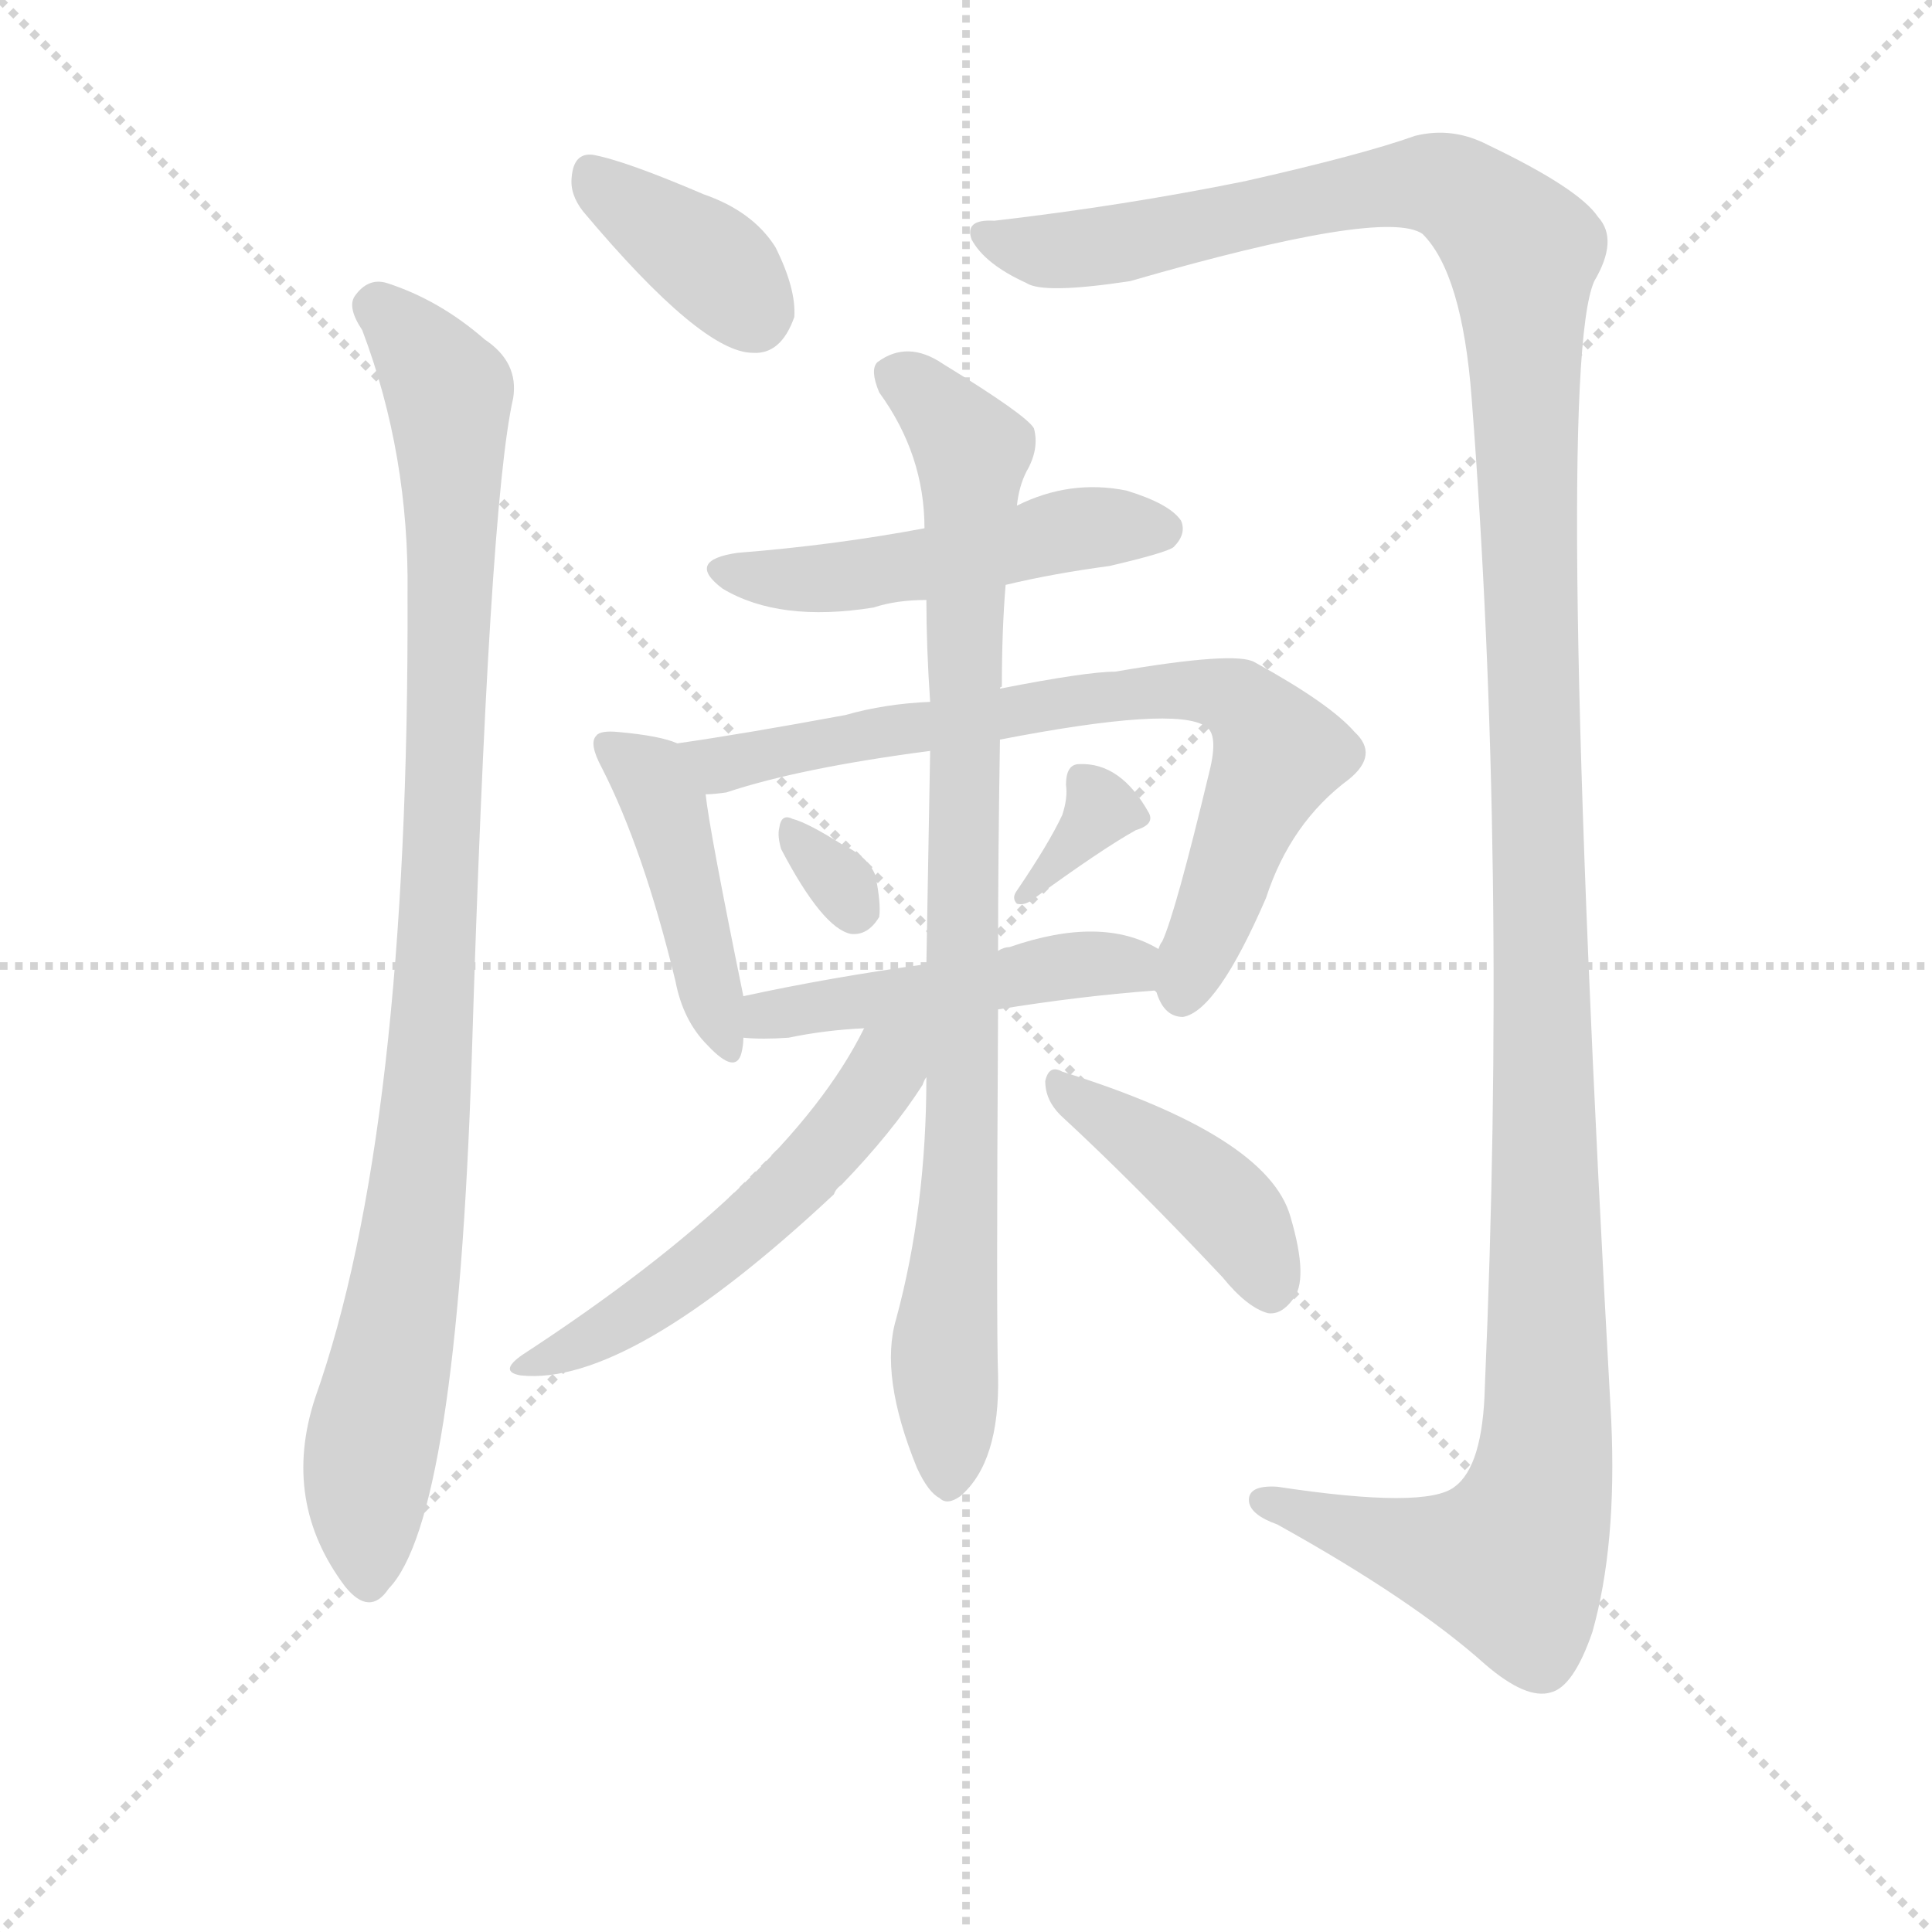
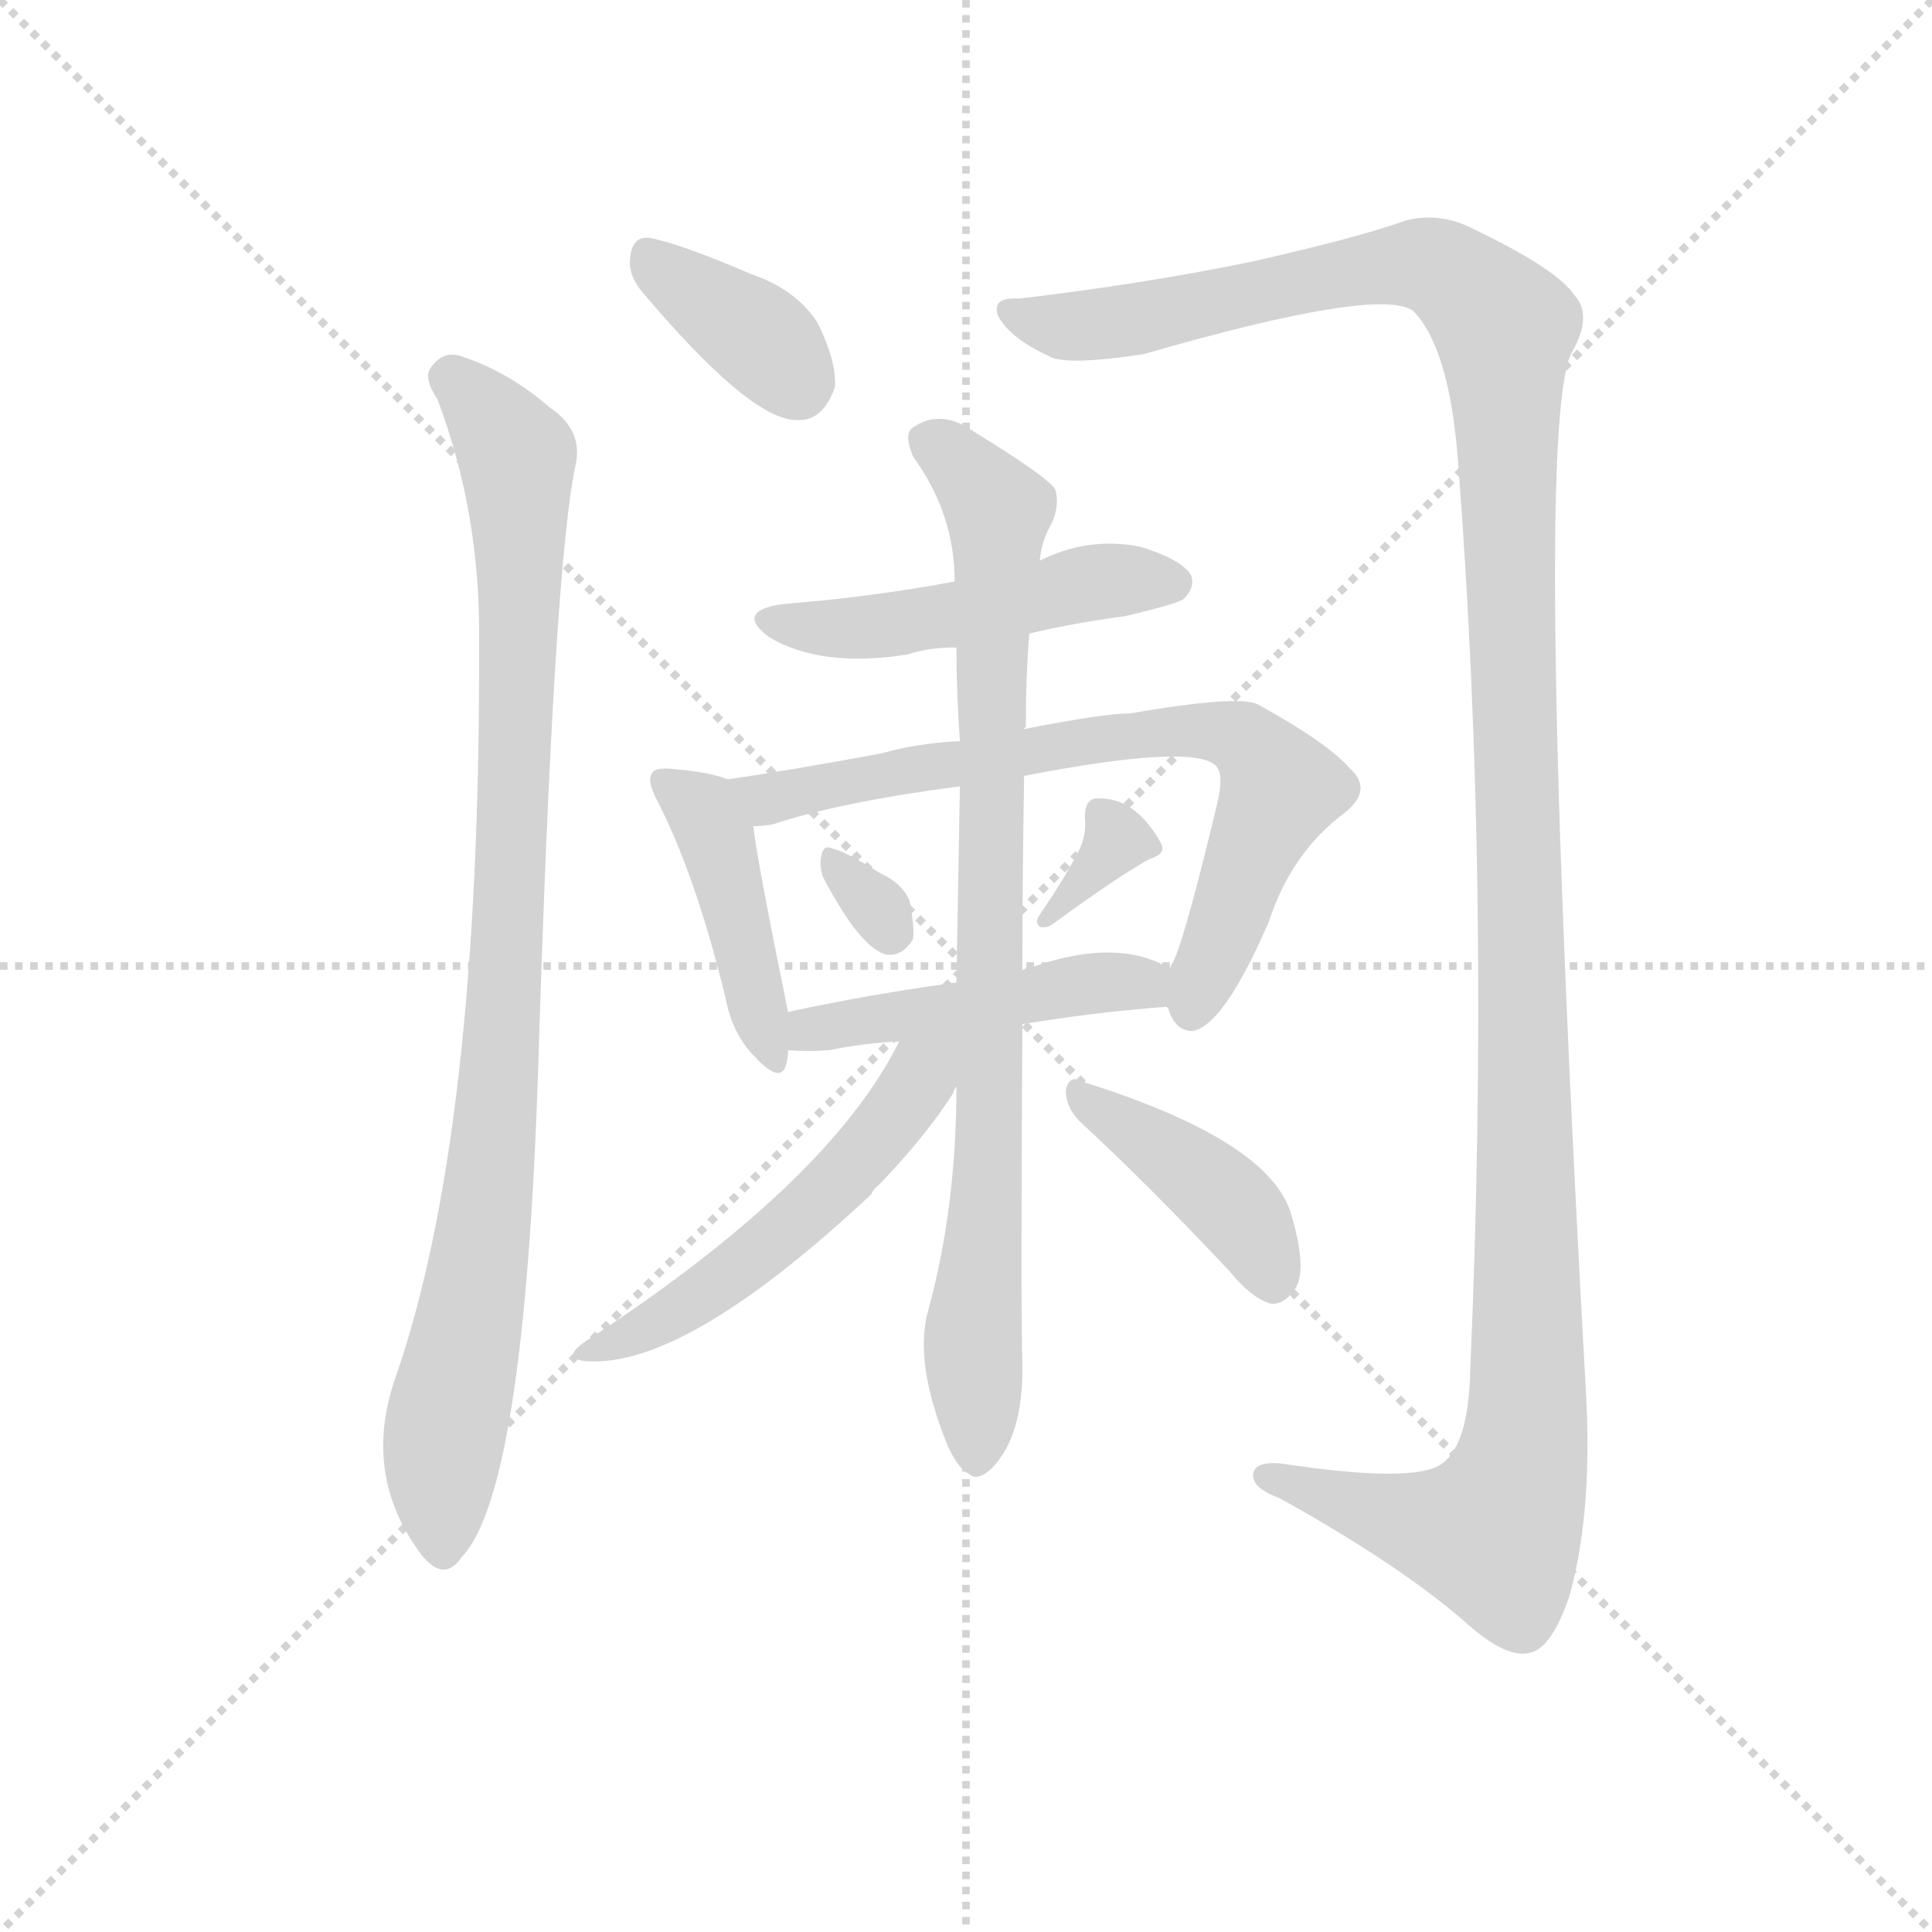
<svg xmlns="http://www.w3.org/2000/svg" version="1.1" viewBox="0 0 1024 1024">
  <g stroke="lightgray" stroke-dasharray="1,1" stroke-width="1" transform="scale(4, 4)">
    <line x1="0" y1="0" x2="256" y2="256" />
    <line x1="256" y1="0" x2="0" y2="256" />
    <line x1="128" y1="0" x2="128" y2="256" />
    <line x1="0" y1="128" x2="256" y2="128" />
  </g>
-   <g transform="scale(1, -1) translate(0, -855)">
+   <g transform="scale(0.92, -0.92) translate(60, -830)">
    <style type="text/css">
      
        @keyframes keyframes0 {
          from {
            stroke: blue;
            stroke-dashoffset: 370;
            stroke-width: 128;
          }
          55% {
            animation-timing-function: step-end;
            stroke: blue;
            stroke-dashoffset: 0;
            stroke-width: 128;
          }
          to {
            stroke: black;
            stroke-width: 1024;
          }
        }
        #make-me-a-hanzi-animation-0 {
          animation: keyframes0 0.551s both;
          animation-delay: 0s;
          animation-timing-function: linear;
        }
      
        @keyframes keyframes1 {
          from {
            stroke: blue;
            stroke-dashoffset: 948;
            stroke-width: 128;
          }
          76% {
            animation-timing-function: step-end;
            stroke: blue;
            stroke-dashoffset: 0;
            stroke-width: 128;
          }
          to {
            stroke: black;
            stroke-width: 1024;
          }
        }
        #make-me-a-hanzi-animation-1 {
          animation: keyframes1 1.021s both;
          animation-delay: 0.551s;
          animation-timing-function: linear;
        }
      
        @keyframes keyframes2 {
          from {
            stroke: blue;
            stroke-dashoffset: 1388;
            stroke-width: 128;
          }
          82% {
            animation-timing-function: step-end;
            stroke: blue;
            stroke-dashoffset: 0;
            stroke-width: 128;
          }
          to {
            stroke: black;
            stroke-width: 1024;
          }
        }
        #make-me-a-hanzi-animation-2 {
          animation: keyframes2 1.38s both;
          animation-delay: 1.573s;
          animation-timing-function: linear;
        }
      
        @keyframes keyframes3 {
          from {
            stroke: blue;
            stroke-dashoffset: 490;
            stroke-width: 128;
          }
          61% {
            animation-timing-function: step-end;
            stroke: blue;
            stroke-dashoffset: 0;
            stroke-width: 128;
          }
          to {
            stroke: black;
            stroke-width: 1024;
          }
        }
        #make-me-a-hanzi-animation-3 {
          animation: keyframes3 0.649s both;
          animation-delay: 2.952s;
          animation-timing-function: linear;
        }
      
        @keyframes keyframes4 {
          from {
            stroke: blue;
            stroke-dashoffset: 431;
            stroke-width: 128;
          }
          58% {
            animation-timing-function: step-end;
            stroke: blue;
            stroke-dashoffset: 0;
            stroke-width: 128;
          }
          to {
            stroke: black;
            stroke-width: 1024;
          }
        }
        #make-me-a-hanzi-animation-4 {
          animation: keyframes4 0.601s both;
          animation-delay: 3.601s;
          animation-timing-function: linear;
        }
      
        @keyframes keyframes5 {
          from {
            stroke: blue;
            stroke-dashoffset: 727;
            stroke-width: 128;
          }
          70% {
            animation-timing-function: step-end;
            stroke: blue;
            stroke-dashoffset: 0;
            stroke-width: 128;
          }
          to {
            stroke: black;
            stroke-width: 1024;
          }
        }
        #make-me-a-hanzi-animation-5 {
          animation: keyframes5 0.842s both;
          animation-delay: 4.202s;
          animation-timing-function: linear;
        }
      
        @keyframes keyframes6 {
          from {
            stroke: blue;
            stroke-dashoffset: 305;
            stroke-width: 128;
          }
          50% {
            animation-timing-function: step-end;
            stroke: blue;
            stroke-dashoffset: 0;
            stroke-width: 128;
          }
          to {
            stroke: black;
            stroke-width: 1024;
          }
        }
        #make-me-a-hanzi-animation-6 {
          animation: keyframes6 0.498s both;
          animation-delay: 5.043s;
          animation-timing-function: linear;
        }
      
        @keyframes keyframes7 {
          from {
            stroke: blue;
            stroke-dashoffset: 333;
            stroke-width: 128;
          }
          52% {
            animation-timing-function: step-end;
            stroke: blue;
            stroke-dashoffset: 0;
            stroke-width: 128;
          }
          to {
            stroke: black;
            stroke-width: 1024;
          }
        }
        #make-me-a-hanzi-animation-7 {
          animation: keyframes7 0.521s both;
          animation-delay: 5.542s;
          animation-timing-function: linear;
        }
      
        @keyframes keyframes8 {
          from {
            stroke: blue;
            stroke-dashoffset: 468;
            stroke-width: 128;
          }
          60% {
            animation-timing-function: step-end;
            stroke: blue;
            stroke-dashoffset: 0;
            stroke-width: 128;
          }
          to {
            stroke: black;
            stroke-width: 1024;
          }
        }
        #make-me-a-hanzi-animation-8 {
          animation: keyframes8 0.631s both;
          animation-delay: 6.062s;
          animation-timing-function: linear;
        }
      
        @keyframes keyframes9 {
          from {
            stroke: blue;
            stroke-dashoffset: 858;
            stroke-width: 128;
          }
          74% {
            animation-timing-function: step-end;
            stroke: blue;
            stroke-dashoffset: 0;
            stroke-width: 128;
          }
          to {
            stroke: black;
            stroke-width: 1024;
          }
        }
        #make-me-a-hanzi-animation-9 {
          animation: keyframes9 0.948s both;
          animation-delay: 6.693s;
          animation-timing-function: linear;
        }
      
        @keyframes keyframes10 {
          from {
            stroke: blue;
            stroke-dashoffset: 530;
            stroke-width: 128;
          }
          63% {
            animation-timing-function: step-end;
            stroke: blue;
            stroke-dashoffset: 0;
            stroke-width: 128;
          }
          to {
            stroke: black;
            stroke-width: 1024;
          }
        }
        #make-me-a-hanzi-animation-10 {
          animation: keyframes10 0.681s both;
          animation-delay: 7.642s;
          animation-timing-function: linear;
        }
      
        @keyframes keyframes11 {
          from {
            stroke: blue;
            stroke-dashoffset: 413;
            stroke-width: 128;
          }
          57% {
            animation-timing-function: step-end;
            stroke: blue;
            stroke-dashoffset: 0;
            stroke-width: 128;
          }
          to {
            stroke: black;
            stroke-width: 1024;
          }
        }
        #make-me-a-hanzi-animation-11 {
          animation: keyframes11 0.586s both;
          animation-delay: 8.323s;
          animation-timing-function: linear;
        }
      
    </style>
-     <path d="M 309 743 Q 372 668 399 668 Q 414 667 421 687 Q 422 702 411 724 Q 399 743 373 752 Q 331 770 314 773 Q 304 774 303 761 Q 302 752 309 743 Z" fill="lightgray" />
-     <path d="M 192 680 Q 217 614 216 540 Q 217 255 167 114 Q 149 59 183 14 Q 196 -2 206 13 Q 242 50 250 293 Q 259 587 272 644 Q 275 663 257 675 Q 233 696 205 705 Q 195 708 188 698 Q 184 692 192 680 Z" fill="lightgray" />
-     <path d="M 527 738 Q 511 739 515 728 Q 522 715 544 705 Q 553 699 599 706 Q 734 745 754 731 Q 775 710 780 644 Q 799 398 787 120 Q 786 78 771 67 Q 756 55 677 67 Q 661 68 662 59 Q 663 52 677 47 Q 749 7 787 -27 Q 809 -46 822 -42 Q 834 -39 844 -10 Q 857 36 854 102 Q 823 657 845 706 Q 858 728 847 740 Q 837 755 789 778 Q 770 788 750 783 Q 722 773 660 759 Q 596 746 527 738 Z" fill="lightgray" />
-     <path d="M 533 545 Q 558 551 588 555 Q 618 562 622 565 Q 629 572 626 579 Q 620 588 597 595 Q 567 601 539 587 L 490 575 Q 442 566 391 562 Q 363 558 383 543 Q 413 525 463 533 Q 475 537 491 537 L 533 545 Z" fill="lightgray" />
-     <path d="M 359 461 Q 350 465 328 467 Q 318 468 316 465 Q 312 461 319 448 Q 341 405 358 335 Q 362 314 375 301 Q 390 285 393 297 Q 394 301 394 305 L 394 327 Q 376 415 374 434 C 371 457 371 457 359 461 Z" fill="lightgray" />
-     <path d="M 612 330 L 613 329 Q 617 316 627 316 Q 645 319 671 379 Q 684 419 715 442 Q 731 455 718 467 Q 705 482 665 504 Q 655 510 591 499 Q 576 499 530 490 L 493 483 Q 469 482 448 476 Q 394 466 359 461 C 329 457 344 429 374 434 Q 378 434 385 435 Q 424 448 493 457 L 530 463 Q 623 481 639 470 Q 646 466 641 446 Q 623 371 616 356 Q 615 355 614 352 C 608 336 608 336 612 330 Z" fill="lightgray" />
-     <path d="M 414 405 Q 436 363 451 360 Q 460 359 466 369 Q 467 376 464 391 Q 460 401 447 407 Q 428 419 420 421 Q 414 424 413 416 Q 412 412 414 405 Z" fill="lightgray" />
-     <path d="M 563 423 Q 556 408 539 383 Q 536 379 539 376 Q 543 375 547 378 Q 584 405 602 415 Q 612 418 609 424 Q 594 451 572 450 Q 565 450 565 439 Q 566 432 563 423 Z" fill="lightgray" />
-     <path d="M 529 320 Q 572 327 612 330 C 642 332 641 338 614 352 Q 584 370 535 353 Q 532 353 529 351 L 491 344 Q 440 337 394 327 C 365 321 364 307 394 305 Q 404 304 418 305 Q 437 309 458 310 L 529 320 Z" fill="lightgray" />
-     <path d="M 491 284 Q 491 215 475 156 Q 466 126 486 77 Q 492 64 498 61 Q 502 57 509 62 Q 530 80 529 126 Q 528 151 529 320 L 529 351 Q 529 402 530 463 L 530 490 Q 530 491 531 491 Q 531 521 533 545 L 539 587 Q 540 597 544 605 Q 551 617 548 628 Q 544 635 500 662 Q 481 675 465 663 Q 461 659 466 647 Q 490 614 490 575 L 491 537 Q 491 512 493 483 L 493 457 Q 492 402 491 344 L 491 284 Z" fill="lightgray" />
-     <path d="M 458 310 Q 418 229 277 137 Q 264 128 276 126 Q 333 120 442 222 Q 443 225 446 227 Q 473 255 489 280 Q 490 283 491 284 C 512 321 480 351 458 310 Z" fill="lightgray" />
-     <path d="M 562 264 Q 601 228 648 178 Q 661 162 672 159 Q 679 158 685 166 Q 694 176 684 210 Q 672 253 563 287 Q 556 291 554 282 Q 554 272 562 264 Z" fill="lightgray" />
+     <path d="M 309 663 Q 372 588 399 588 Q 414 587 421 607 Q 422 622 411 644 Q 399 663 373 672 Q 331 690 314 693 Q 304 694 303 681 Q 302 672 309 663 Z" fill="lightgray" />
+     <path d="M 192 600 Q 217 534 216 460 Q 217 175 167 34 Q 149 -21 183 -66 Q 196 -82 206 -67 Q 242 -30 250 213 Q 259 507 272 564 Q 275 583 257 595 Q 233 616 205 625 Q 195 628 188 618 Q 184 612 192 600 Z" fill="lightgray" />
+     <path d="M 527 658 Q 511 659 515 648 Q 522 635 544 625 Q 553 619 599 626 Q 734 665 754 651 Q 775 630 780 564 Q 799 318 787 40 Q 786 -2 771 -13 Q 756 -25 677 -13 Q 661 -12 662 -21 Q 663 -28 677 -33 Q 749 -73 787 -107 Q 809 -126 822 -122 Q 834 -119 844 -90 Q 857 -44 854 22 Q 823 577 845 626 Q 858 648 847 660 Q 837 675 789 698 Q 770 708 750 703 Q 722 693 660 679 Q 596 666 527 658 Z" fill="lightgray" />
+     <path d="M 533 465 Q 558 471 588 475 Q 618 482 622 485 Q 629 492 626 499 Q 620 508 597 515 Q 567 521 539 507 L 490 495 Q 442 486 391 482 Q 363 478 383 463 Q 413 445 463 453 Q 475 457 491 457 L 533 465 Z" fill="lightgray" />
+     <path d="M 359 381 Q 350 385 328 387 Q 318 388 316 385 Q 312 381 319 368 Q 341 325 358 255 Q 362 234 375 221 Q 390 205 393 217 Q 394 221 394 225 L 394 247 Q 376 335 374 354 C 371 377 371 377 359 381 Z" fill="lightgray" />
+     <path d="M 612 250 L 613 249 Q 617 236 627 236 Q 645 239 671 299 Q 684 339 715 362 Q 731 375 718 387 Q 705 402 665 424 Q 655 430 591 419 Q 576 419 530 410 L 493 403 Q 469 402 448 396 Q 394 386 359 381 C 329 377 344 349 374 354 Q 378 354 385 355 Q 424 368 493 377 L 530 383 Q 623 401 639 390 Q 646 386 641 366 Q 623 291 616 276 Q 615 275 614 272 C 608 256 608 256 612 250 Z" fill="lightgray" />
+     <path d="M 414 325 Q 436 283 451 280 Q 460 279 466 289 Q 467 296 464 311 Q 460 321 447 327 Q 428 339 420 341 Q 414 344 413 336 Q 412 332 414 325 Z" fill="lightgray" />
+     <path d="M 563 343 Q 556 328 539 303 Q 536 299 539 296 Q 543 295 547 298 Q 584 325 602 335 Q 612 338 609 344 Q 594 371 572 370 Q 565 370 565 359 Q 566 352 563 343 Z" fill="lightgray" />
+     <path d="M 529 240 Q 572 247 612 250 C 642 252 641 258 614 272 Q 584 290 535 273 Q 532 273 529 271 L 491 264 Q 440 257 394 247 C 365 241 364 227 394 225 Q 404 224 418 225 Q 437 229 458 230 L 529 240 Z" fill="lightgray" />
+     <path d="M 491 204 Q 491 135 475 76 Q 466 46 486 -3 Q 492 -16 498 -19 Q 502 -23 509 -18 Q 530 0 529 46 Q 528 71 529 240 L 529 271 Q 529 322 530 383 L 530 410 Q 530 411 531 411 Q 531 441 533 465 L 539 507 Q 540 517 544 525 Q 551 537 548 548 Q 544 555 500 582 Q 481 595 465 583 Q 461 579 466 567 Q 490 534 490 495 L 491 457 Q 491 432 493 403 L 493 377 L 491 264 L 491 204 Z" fill="lightgray" />
+     <path d="M 458 230 Q 418 149 277 57 Q 264 48 276 46 Q 333 40 442 142 Q 443 145 446 147 Q 473 175 489 200 Q 490 203 491 204 C 512 241 480 271 458 230 Z" fill="lightgray" />
+     <path d="M 562 184 Q 601 148 648 98 Q 661 82 672 79 Q 679 78 685 86 Q 694 96 684 130 Q 672 173 563 207 Q 556 211 554 202 Q 554 192 562 184 Z" fill="lightgray" />
    <clipPath id="make-me-a-hanzi-clip-0">
-       <path d="M 309 743 Q 372 668 399 668 Q 414 667 421 687 Q 422 702 411 724 Q 399 743 373 752 Q 331 770 314 773 Q 304 774 303 761 Q 302 752 309 743 Z" />
-     </clipPath>
-     <path clip-path="url(#make-me-a-hanzi-clip-0)" d="M 313 763 L 383 711 L 399 690" fill="none" id="make-me-a-hanzi-animation-0" stroke-dasharray="242 484" stroke-linecap="round" />
+       <path d="M 309 663 Q 372 588 399 588 Q 414 587 421 607 Q 422 622 411 644 Q 399 663 373 672 Q 331 690 314 693 Q 304 694 303 681 Q 302 672 309 663 Z" />
+     </clipPath>
+     <path clip-path="url(#make-me-a-hanzi-clip-0)" d="M 313 683 L 383 631 L 399 610" fill="none" id="make-me-a-hanzi-animation-0" stroke-dasharray="242 484" stroke-linecap="round" />
    <clipPath id="make-me-a-hanzi-clip-1">
-       <path d="M 192 680 Q 217 614 216 540 Q 217 255 167 114 Q 149 59 183 14 Q 196 -2 206 13 Q 242 50 250 293 Q 259 587 272 644 Q 275 663 257 675 Q 233 696 205 705 Q 195 708 188 698 Q 184 692 192 680 Z" />
-     </clipPath>
-     <path clip-path="url(#make-me-a-hanzi-clip-1)" d="M 199 693 L 238 647 L 239 521 L 228 281 L 214 167 L 194 67 L 195 18" fill="none" id="make-me-a-hanzi-animation-1" stroke-dasharray="820 1640" stroke-linecap="round" />
+       <path d="M 192 600 Q 217 534 216 460 Q 217 175 167 34 Q 149 -21 183 -66 Q 196 -82 206 -67 Q 242 -30 250 213 Q 259 507 272 564 Q 275 583 257 595 Q 233 616 205 625 Q 195 628 188 618 Q 184 612 192 600 Z" />
+     </clipPath>
+     <path clip-path="url(#make-me-a-hanzi-clip-1)" d="M 199 613 L 238 567 L 239 441 L 228 201 L 214 87 L 194 -13 L 195 -62" fill="none" id="make-me-a-hanzi-animation-1" stroke-dasharray="820 1640" stroke-linecap="round" />
    <clipPath id="make-me-a-hanzi-clip-2">
-       <path d="M 527 738 Q 511 739 515 728 Q 522 715 544 705 Q 553 699 599 706 Q 734 745 754 731 Q 775 710 780 644 Q 799 398 787 120 Q 786 78 771 67 Q 756 55 677 67 Q 661 68 662 59 Q 663 52 677 47 Q 749 7 787 -27 Q 809 -46 822 -42 Q 834 -39 844 -10 Q 857 36 854 102 Q 823 657 845 706 Q 858 728 847 740 Q 837 755 789 778 Q 770 788 750 783 Q 722 773 660 759 Q 596 746 527 738 Z" />
-     </clipPath>
-     <path clip-path="url(#make-me-a-hanzi-clip-2)" d="M 525 729 L 557 722 L 586 724 L 760 758 L 784 746 L 805 724 L 818 347 L 819 78 L 801 27 L 756 32 L 670 59" fill="none" id="make-me-a-hanzi-animation-2" stroke-dasharray="1260 2520" stroke-linecap="round" />
+       <path d="M 527 658 Q 511 659 515 648 Q 522 635 544 625 Q 553 619 599 626 Q 734 665 754 651 Q 775 630 780 564 Q 799 318 787 40 Q 786 -2 771 -13 Q 756 -25 677 -13 Q 661 -12 662 -21 Q 663 -28 677 -33 Q 749 -73 787 -107 Q 809 -126 822 -122 Q 834 -119 844 -90 Q 857 -44 854 22 Q 823 577 845 626 Q 858 648 847 660 Q 837 675 789 698 Q 770 708 750 703 Q 722 693 660 679 Q 596 666 527 658 Z" />
+     </clipPath>
+     <path clip-path="url(#make-me-a-hanzi-clip-2)" d="M 525 649 L 557 642 L 586 644 L 760 678 L 784 666 L 805 644 L 818 267 L 819 -2 L 801 -53 L 756 -48 L 670 -21" fill="none" id="make-me-a-hanzi-animation-2" stroke-dasharray="1260 2520" stroke-linecap="round" />
    <clipPath id="make-me-a-hanzi-clip-3">
-       <path d="M 533 545 Q 558 551 588 555 Q 618 562 622 565 Q 629 572 626 579 Q 620 588 597 595 Q 567 601 539 587 L 490 575 Q 442 566 391 562 Q 363 558 383 543 Q 413 525 463 533 Q 475 537 491 537 L 533 545 Z" />
-     </clipPath>
-     <path clip-path="url(#make-me-a-hanzi-clip-3)" d="M 385 553 L 453 549 L 576 575 L 616 574" fill="none" id="make-me-a-hanzi-animation-3" stroke-dasharray="362 724" stroke-linecap="round" />
+       <path d="M 533 465 Q 558 471 588 475 Q 618 482 622 485 Q 629 492 626 499 Q 620 508 597 515 Q 567 521 539 507 L 490 495 Q 442 486 391 482 Q 363 478 383 463 Q 413 445 463 453 Q 475 457 491 457 L 533 465 Z" />
+     </clipPath>
+     <path clip-path="url(#make-me-a-hanzi-clip-3)" d="M 385 473 L 453 469 L 576 495 L 616 494" fill="none" id="make-me-a-hanzi-animation-3" stroke-dasharray="362 724" stroke-linecap="round" />
    <clipPath id="make-me-a-hanzi-clip-4">
-       <path d="M 359 461 Q 350 465 328 467 Q 318 468 316 465 Q 312 461 319 448 Q 341 405 358 335 Q 362 314 375 301 Q 390 285 393 297 Q 394 301 394 305 L 394 327 Q 376 415 374 434 C 371 457 371 457 359 461 Z" />
-     </clipPath>
-     <path clip-path="url(#make-me-a-hanzi-clip-4)" d="M 323 460 L 345 443 L 355 419 L 384 301" fill="none" id="make-me-a-hanzi-animation-4" stroke-dasharray="303 606" stroke-linecap="round" />
+       <path d="M 359 381 Q 350 385 328 387 Q 318 388 316 385 Q 312 381 319 368 Q 341 325 358 255 Q 362 234 375 221 Q 390 205 393 217 Q 394 221 394 225 L 394 247 Q 376 335 374 354 C 371 377 371 377 359 381 Z" />
+     </clipPath>
+     <path clip-path="url(#make-me-a-hanzi-clip-4)" d="M 323 380 L 345 363 L 355 339 L 384 221" fill="none" id="make-me-a-hanzi-animation-4" stroke-dasharray="303 606" stroke-linecap="round" />
    <clipPath id="make-me-a-hanzi-clip-5">
-       <path d="M 612 330 L 613 329 Q 617 316 627 316 Q 645 319 671 379 Q 684 419 715 442 Q 731 455 718 467 Q 705 482 665 504 Q 655 510 591 499 Q 576 499 530 490 L 493 483 Q 469 482 448 476 Q 394 466 359 461 C 329 457 344 429 374 434 Q 378 434 385 435 Q 424 448 493 457 L 530 463 Q 623 481 639 470 Q 646 466 641 446 Q 623 371 616 356 Q 615 355 614 352 C 608 336 608 336 612 330 Z" />
-     </clipPath>
-     <path clip-path="url(#make-me-a-hanzi-clip-5)" d="M 366 456 L 387 450 L 605 489 L 656 484 L 678 456 L 640 358 L 628 335 L 618 335" fill="none" id="make-me-a-hanzi-animation-5" stroke-dasharray="599 1198" stroke-linecap="round" />
+       <path d="M 612 250 L 613 249 Q 617 236 627 236 Q 645 239 671 299 Q 684 339 715 362 Q 731 375 718 387 Q 705 402 665 424 Q 655 430 591 419 Q 576 419 530 410 L 493 403 Q 469 402 448 396 Q 394 386 359 381 C 329 377 344 349 374 354 Q 378 354 385 355 Q 424 368 493 377 L 530 383 Q 623 401 639 390 Q 646 386 641 366 Q 623 291 616 276 Q 615 275 614 272 C 608 256 608 256 612 250 Z" />
+     </clipPath>
+     <path clip-path="url(#make-me-a-hanzi-clip-5)" d="M 366 376 L 387 370 L 605 409 L 656 404 L 678 376 L 640 278 L 628 255 L 618 255" fill="none" id="make-me-a-hanzi-animation-5" stroke-dasharray="599 1198" stroke-linecap="round" />
    <clipPath id="make-me-a-hanzi-clip-6">
-       <path d="M 414 405 Q 436 363 451 360 Q 460 359 466 369 Q 467 376 464 391 Q 460 401 447 407 Q 428 419 420 421 Q 414 424 413 416 Q 412 412 414 405 Z" />
-     </clipPath>
-     <path clip-path="url(#make-me-a-hanzi-clip-6)" d="M 422 411 L 453 373" fill="none" id="make-me-a-hanzi-animation-6" stroke-dasharray="177 354" stroke-linecap="round" />
+       <path d="M 414 325 Q 436 283 451 280 Q 460 279 466 289 Q 467 296 464 311 Q 460 321 447 327 Q 428 339 420 341 Q 414 344 413 336 Q 412 332 414 325 Z" />
+     </clipPath>
+     <path clip-path="url(#make-me-a-hanzi-clip-6)" d="M 422 331 L 453 293" fill="none" id="make-me-a-hanzi-animation-6" stroke-dasharray="177 354" stroke-linecap="round" />
    <clipPath id="make-me-a-hanzi-clip-7">
-       <path d="M 563 423 Q 556 408 539 383 Q 536 379 539 376 Q 543 375 547 378 Q 584 405 602 415 Q 612 418 609 424 Q 594 451 572 450 Q 565 450 565 439 Q 566 432 563 423 Z" />
-     </clipPath>
-     <path clip-path="url(#make-me-a-hanzi-clip-7)" d="M 577 439 L 584 426 L 542 380" fill="none" id="make-me-a-hanzi-animation-7" stroke-dasharray="205 410" stroke-linecap="round" />
+       <path d="M 563 343 Q 556 328 539 303 Q 536 299 539 296 Q 543 295 547 298 Q 584 325 602 335 Q 612 338 609 344 Q 594 371 572 370 Q 565 370 565 359 Q 566 352 563 343 Z" />
+     </clipPath>
+     <path clip-path="url(#make-me-a-hanzi-clip-7)" d="M 577 359 L 584 346 L 542 300" fill="none" id="make-me-a-hanzi-animation-7" stroke-dasharray="205 410" stroke-linecap="round" />
    <clipPath id="make-me-a-hanzi-clip-8">
-       <path d="M 529 320 Q 572 327 612 330 C 642 332 641 338 614 352 Q 584 370 535 353 Q 532 353 529 351 L 491 344 Q 440 337 394 327 C 365 321 364 307 394 305 Q 404 304 418 305 Q 437 309 458 310 L 529 320 Z" />
-     </clipPath>
-     <path clip-path="url(#make-me-a-hanzi-clip-8)" d="M 400 311 L 430 322 L 576 344 L 599 343 L 605 336" fill="none" id="make-me-a-hanzi-animation-8" stroke-dasharray="340 680" stroke-linecap="round" />
+       <path d="M 529 240 Q 572 247 612 250 C 642 252 641 258 614 272 Q 584 290 535 273 Q 532 273 529 271 L 491 264 Q 440 257 394 247 C 365 241 364 227 394 225 Q 404 224 418 225 Q 437 229 458 230 L 529 240 Z" />
+     </clipPath>
+     <path clip-path="url(#make-me-a-hanzi-clip-8)" d="M 400 231 L 430 242 L 576 264 L 599 263 L 605 256" fill="none" id="make-me-a-hanzi-animation-8" stroke-dasharray="340 680" stroke-linecap="round" />
    <clipPath id="make-me-a-hanzi-clip-9">
-       <path d="M 491 284 Q 491 215 475 156 Q 466 126 486 77 Q 492 64 498 61 Q 502 57 509 62 Q 530 80 529 126 Q 528 151 529 320 L 529 351 Q 529 402 530 463 L 530 490 Q 530 491 531 491 Q 531 521 533 545 L 539 587 Q 540 597 544 605 Q 551 617 548 628 Q 544 635 500 662 Q 481 675 465 663 Q 461 659 466 647 Q 490 614 490 575 L 491 537 Q 491 512 493 483 L 493 457 Q 492 402 491 344 L 491 284 Z" />
-     </clipPath>
-     <path clip-path="url(#make-me-a-hanzi-clip-9)" d="M 475 657 L 515 616 L 512 283 L 501 141 L 503 72" fill="none" id="make-me-a-hanzi-animation-9" stroke-dasharray="730 1460" stroke-linecap="round" />
+       <path d="M 491 204 Q 491 135 475 76 Q 466 46 486 -3 Q 492 -16 498 -19 Q 502 -23 509 -18 Q 530 0 529 46 Q 528 71 529 240 L 529 271 Q 529 322 530 383 L 530 410 Q 530 411 531 411 Q 531 441 533 465 L 539 507 Q 540 517 544 525 Q 551 537 548 548 Q 544 555 500 582 Q 481 595 465 583 Q 461 579 466 567 Q 490 534 490 495 L 491 457 Q 491 432 493 403 L 493 377 L 491 264 L 491 204 Z" />
+     </clipPath>
+     <path clip-path="url(#make-me-a-hanzi-clip-9)" d="M 475 577 L 515 536 L 512 203 L 501 61 L 503 -8" fill="none" id="make-me-a-hanzi-animation-9" stroke-dasharray="730 1460" stroke-linecap="round" />
    <clipPath id="make-me-a-hanzi-clip-10">
-       <path d="M 458 310 Q 418 229 277 137 Q 264 128 276 126 Q 333 120 442 222 Q 443 225 446 227 Q 473 255 489 280 Q 490 283 491 284 C 512 321 480 351 458 310 Z" />
-     </clipPath>
-     <path clip-path="url(#make-me-a-hanzi-clip-10)" d="M 486 307 L 405 211 L 332 156 L 281 131" fill="none" id="make-me-a-hanzi-animation-10" stroke-dasharray="402 804" stroke-linecap="round" />
+       <path d="M 458 230 Q 418 149 277 57 Q 264 48 276 46 Q 333 40 442 142 Q 443 145 446 147 Q 473 175 489 200 Q 490 203 491 204 C 512 241 480 271 458 230 Z" />
+     </clipPath>
+     <path clip-path="url(#make-me-a-hanzi-clip-10)" d="M 486 227 L 405 131 L 332 76 L 281 51" fill="none" id="make-me-a-hanzi-animation-10" stroke-dasharray="402 804" stroke-linecap="round" />
    <clipPath id="make-me-a-hanzi-clip-11">
-       <path d="M 562 264 Q 601 228 648 178 Q 661 162 672 159 Q 679 158 685 166 Q 694 176 684 210 Q 672 253 563 287 Q 556 291 554 282 Q 554 272 562 264 Z" />
-     </clipPath>
-     <path clip-path="url(#make-me-a-hanzi-clip-11)" d="M 562 279 L 644 222 L 665 195 L 673 174" fill="none" id="make-me-a-hanzi-animation-11" stroke-dasharray="285 570" stroke-linecap="round" />
+       <path d="M 562 184 Q 601 148 648 98 Q 661 82 672 79 Q 679 78 685 86 Q 694 96 684 130 Q 672 173 563 207 Q 556 211 554 202 Q 554 192 562 184 Z" />
+     </clipPath>
+     <path clip-path="url(#make-me-a-hanzi-clip-11)" d="M 562 199 L 644 142 L 665 115 L 673 94" fill="none" id="make-me-a-hanzi-animation-11" stroke-dasharray="285 570" stroke-linecap="round" />
  </g>
</svg>
